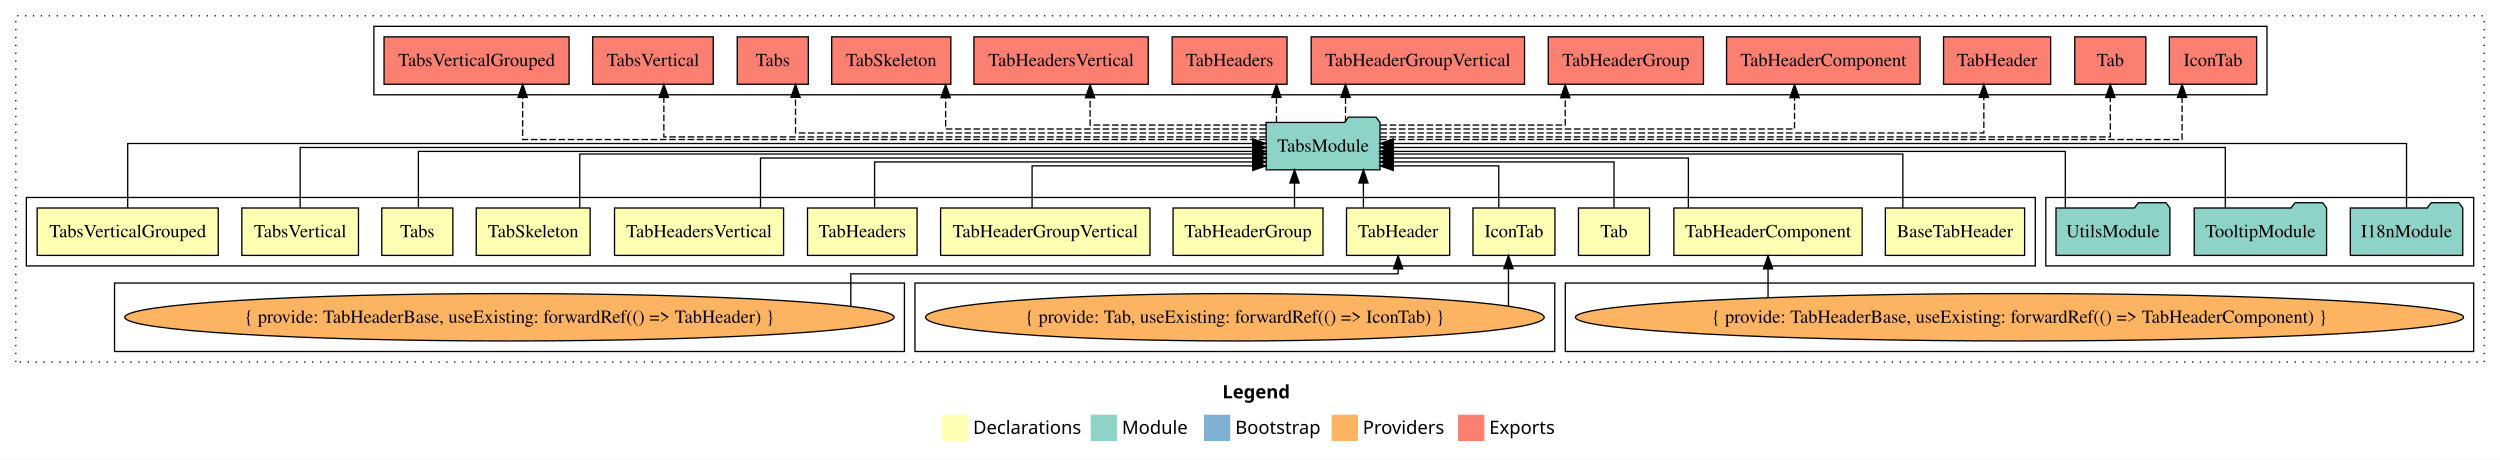
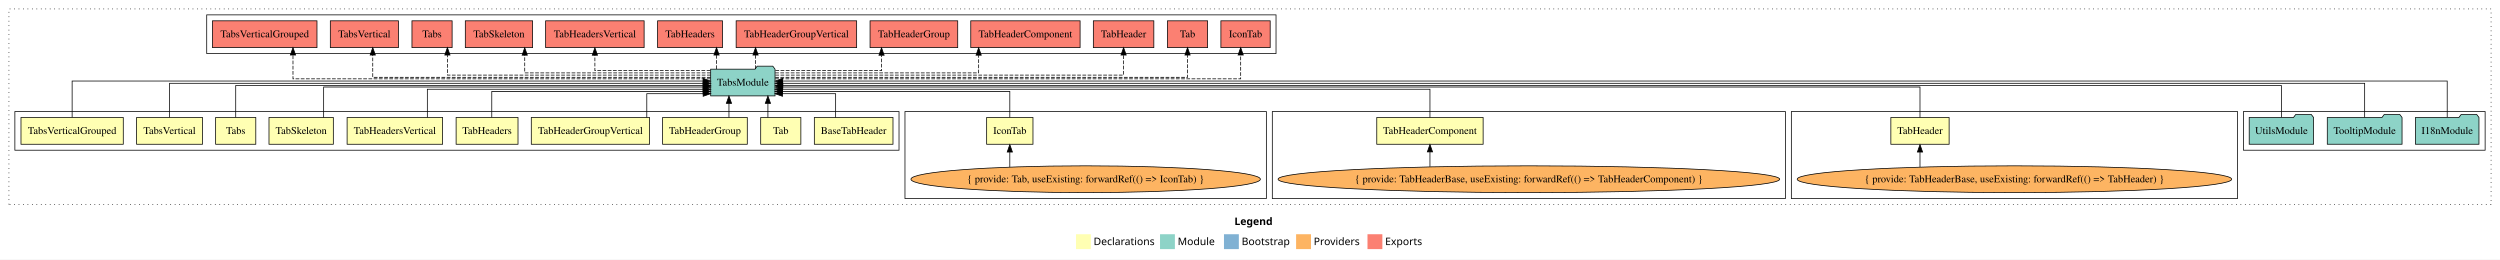
- <svg xmlns="http://www.w3.org/2000/svg" width="1899pt" height="349pt" viewBox="0.00 0.00 1899.00 349.00">
+ <svg xmlns="http://www.w3.org/2000/svg" width="3362pt" height="349pt" viewBox="0.00 0.00 3362.00 349.00">
  <g id="graph0" class="graph" transform="scale(1 1) rotate(0) translate(4 345)">
-     <polygon fill="white" stroke="transparent" points="-4,4 -4,-345 1895,-345 1895,4 -4,4" />
-     <text text-anchor="start" x="924.51" y="-42.4" font-family="Times-12" font-weight="bold" font-size="14.00">Legend</text>
-     <polygon fill="#ffffb3" stroke="transparent" points="711.5,-10 711.5,-30 731.5,-30 731.5,-10 711.5,-10" />
-     <text text-anchor="start" x="735.13" y="-15.4" font-family="Times-12" font-size="14.00">  Declarations</text>
-     <polygon fill="#8dd3c7" stroke="transparent" points="824.5,-10 824.5,-30 844.5,-30 844.5,-10 824.5,-10" />
-     <text text-anchor="start" x="848.23" y="-15.4" font-family="Times-12" font-size="14.00">  Module</text>
-     <polygon fill="#80b1d3" stroke="transparent" points="910.5,-10 910.5,-30 930.5,-30 930.5,-10 910.5,-10" />
-     <text text-anchor="start" x="934.28" y="-15.4" font-family="Times-12" font-size="14.00">  Bootstrap</text>
-     <polygon fill="#fdb462" stroke="transparent" points="1007.5,-10 1007.5,-30 1027.5,-30 1027.5,-10 1007.5,-10" />
-     <text text-anchor="start" x="1031.17" y="-15.4" font-family="Times-12" font-size="14.00">  Providers</text>
-     <polygon fill="#fb8072" stroke="transparent" points="1103.5,-10 1103.5,-30 1123.5,-30 1123.5,-10 1103.5,-10" />
-     <text text-anchor="start" x="1127.23" y="-15.4" font-family="Times-12" font-size="14.00">  Exports</text>
+     <polygon fill="white" stroke="transparent" points="-4,4 -4,-345 3358,-345 3358,4 -4,4" />
+     <text text-anchor="start" x="1656.01" y="-42.4" font-family="Times-12" font-weight="bold" font-size="14.00">Legend</text>
+     <polygon fill="#ffffb3" stroke="transparent" points="1443,-10 1443,-30 1463,-30 1463,-10 1443,-10" />
+     <text text-anchor="start" x="1466.63" y="-15.4" font-family="Times-12" font-size="14.00">  Declarations</text>
+     <polygon fill="#8dd3c7" stroke="transparent" points="1556,-10 1556,-30 1576,-30 1576,-10 1556,-10" />
+     <text text-anchor="start" x="1579.73" y="-15.4" font-family="Times-12" font-size="14.00">  Module</text>
+     <polygon fill="#80b1d3" stroke="transparent" points="1642,-10 1642,-30 1662,-30 1662,-10 1642,-10" />
+     <text text-anchor="start" x="1665.78" y="-15.4" font-family="Times-12" font-size="14.00">  Bootstrap</text>
+     <polygon fill="#fdb462" stroke="transparent" points="1739,-10 1739,-30 1759,-30 1759,-10 1739,-10" />
+     <text text-anchor="start" x="1762.67" y="-15.4" font-family="Times-12" font-size="14.00">  Providers</text>
+     <polygon fill="#fb8072" stroke="transparent" points="1835,-10 1835,-30 1855,-30 1855,-10 1835,-10" />
+     <text text-anchor="start" x="1858.73" y="-15.4" font-family="Times-12" font-size="14.00">  Exports</text>
    <g id="clust1" class="cluster">
-       <polygon fill="none" stroke="black" stroke-dasharray="1,5" points="8,-70 8,-333 1883,-333 1883,-70 8,-70" />
+       <polygon fill="none" stroke="black" stroke-dasharray="1,5" points="8,-70 8,-333 3346,-333 3346,-70 8,-70" />
+     </g>
+     <g id="clust16" class="cluster">
+       <polygon fill="none" stroke="black" points="3013,-143 3013,-195 3338,-195 3338,-143 3013,-143" />
    </g>
    <g id="clust17" class="cluster">
-       <polygon fill="none" stroke="black" points="280,-273 280,-325 1718,-325 1718,-273 280,-273" />
+       <polygon fill="none" stroke="black" points="274,-273 274,-325 1712,-325 1712,-273 274,-273" />
+     </g>
+     <g id="clust6" class="cluster">
+       <polygon fill="none" stroke="black" points="2405,-78 2405,-195 3005,-195 3005,-78 2405,-78" />
+     </g>
+     <g id="clust7" class="cluster">
+       <polygon fill="none" stroke="black" points="1707,-78 1707,-195 2397,-195 2397,-78 1707,-78" />
+     </g>
+     <g id="clust4" class="cluster">
+       <polygon fill="none" stroke="black" points="1213,-78 1213,-195 1699,-195 1699,-78 1213,-78" />
    </g>
    <g id="clust2" class="cluster">
-       <polygon fill="none" stroke="black" points="16,-143 16,-195 1542,-195 1542,-143 16,-143" />
-     </g>
-     <g id="clust7" class="cluster">
-       <polygon fill="none" stroke="black" points="1185,-78 1185,-130 1875,-130 1875,-78 1185,-78" />
-     </g>
-     <g id="clust16" class="cluster">
-       <polygon fill="none" stroke="black" points="1550,-143 1550,-195 1875,-195 1875,-143 1550,-143" />
-     </g>
-     <g id="clust4" class="cluster">
-       <polygon fill="none" stroke="black" points="691,-78 691,-130 1177,-130 1177,-78 691,-78" />
-     </g>
-     <g id="clust6" class="cluster">
-       <polygon fill="none" stroke="black" points="83,-78 83,-130 683,-130 683,-78 83,-78" />
+       <polygon fill="none" stroke="black" points="16,-143 16,-195 1205,-195 1205,-143 16,-143" />
    </g>
    <g id="node1" class="node">
-       <polygon fill="#ffffb3" stroke="black" points="1533.89,-187 1428.11,-187 1428.11,-151 1533.89,-151 1533.89,-187" />
-       <text text-anchor="middle" x="1481" y="-164.8" font-family="Times,serif" font-size="14.00">BaseTabHeader</text>
+       <polygon fill="#ffffb3" stroke="black" points="1196.89,-187 1091.11,-187 1091.11,-151 1196.89,-151 1196.89,-187" />
+       <text text-anchor="middle" x="1144" y="-164.8" font-family="Times,serif" font-size="14.00">BaseTabHeader</text>
    </g>
    <g id="node14" class="node">
-       <polygon fill="#8dd3c7" stroke="black" points="1044.26,-252 1041.26,-256 1020.26,-256 1017.26,-252 957.74,-252 957.74,-216 1044.26,-216 1044.26,-252" />
-       <text text-anchor="middle" x="1001" y="-229.8" font-family="Times,serif" font-size="14.00">TabsModule</text>
+       <polygon fill="#8dd3c7" stroke="black" points="1038.26,-252 1035.26,-256 1014.26,-256 1011.26,-252 951.74,-252 951.74,-216 1038.26,-216 1038.26,-252" />
+       <text text-anchor="middle" x="995" y="-229.8" font-family="Times,serif" font-size="14.00">TabsModule</text>
    </g>
    <g id="edge1" class="edge">
-       <path fill="none" stroke="black" d="M1441.41,-187.02C1441.41,-204.37 1441.41,-228 1441.41,-228 1441.41,-228 1054.43,-228 1054.43,-228" />
-       <polygon fill="black" stroke="black" points="1054.43,-224.5 1044.43,-228 1054.43,-231.5 1054.43,-224.5" />
+       <path fill="none" stroke="black" d="M1119.78,-187.05C1119.78,-201.37 1119.78,-219 1119.78,-219 1119.78,-219 1048.29,-219 1048.29,-219" />
+       <polygon fill="black" stroke="black" points="1048.29,-215.5 1038.29,-219 1048.29,-222.5 1048.29,-215.5" />
    </g>
    <g id="node2" class="node">
-       <polygon fill="#ffffb3" stroke="black" points="1177.14,-187 1114.86,-187 1114.86,-151 1177.14,-151 1177.14,-187" />
-       <text text-anchor="middle" x="1146" y="-164.8" font-family="Times,serif" font-size="14.00">IconTab</text>
+       <polygon fill="#ffffb3" stroke="black" points="1385.14,-187 1322.86,-187 1322.86,-151 1385.14,-151 1385.14,-187" />
+       <text text-anchor="middle" x="1354" y="-164.8" font-family="Times,serif" font-size="14.00">IconTab</text>
    </g>
    <g id="edge2" class="edge">
-       <path fill="none" stroke="black" d="M1134.47,-187.05C1134.47,-201.37 1134.47,-219 1134.47,-219 1134.47,-219 1054.33,-219 1054.33,-219" />
-       <polygon fill="black" stroke="black" points="1054.33,-215.5 1044.33,-219 1054.33,-222.5 1054.33,-215.5" />
+       <path fill="none" stroke="black" d="M1354,-187.24C1354,-202.57 1354,-222 1354,-222 1354,-222 1048.3,-222 1048.3,-222" />
+       <polygon fill="black" stroke="black" points="1048.3,-218.5 1038.3,-222 1048.3,-225.5 1048.3,-218.5" />
    </g>
    <g id="node3" class="node">
-       <polygon fill="#ffffb3" stroke="black" points="1249,-187 1195,-187 1195,-151 1249,-151 1249,-187" />
-       <text text-anchor="middle" x="1222" y="-164.8" font-family="Times,serif" font-size="14.00">Tab</text>
+       <polygon fill="#ffffb3" stroke="black" points="1073,-187 1019,-187 1019,-151 1073,-151 1073,-187" />
+       <text text-anchor="middle" x="1046" y="-164.8" font-family="Times,serif" font-size="14.00">Tab</text>
    </g>
    <g id="edge4" class="edge">
-       <path fill="none" stroke="black" d="M1222,-187.24C1222,-202.57 1222,-222 1222,-222 1222,-222 1054.4,-222 1054.4,-222" />
-       <polygon fill="black" stroke="black" points="1054.4,-218.5 1044.4,-222 1054.4,-225.5 1054.4,-218.5" />
+       <path fill="none" stroke="black" d="M1028.69,-187.11C1028.69,-187.11 1028.69,-205.99 1028.69,-205.99" />
+       <polygon fill="black" stroke="black" points="1025.19,-205.99 1028.69,-215.99 1032.19,-205.99 1025.19,-205.99" />
    </g>
    <g id="node4" class="node">
-       <polygon fill="#ffffb3" stroke="black" points="1097.18,-187 1018.82,-187 1018.82,-151 1097.18,-151 1097.18,-187" />
-       <text text-anchor="middle" x="1058" y="-164.8" font-family="Times,serif" font-size="14.00">TabHeader</text>
+       <polygon fill="#ffffb3" stroke="black" points="2617.18,-187 2538.82,-187 2538.82,-151 2617.18,-151 2617.18,-187" />
+       <text text-anchor="middle" x="2578" y="-164.8" font-family="Times,serif" font-size="14.00">TabHeader</text>
    </g>
    <g id="edge5" class="edge">
-       <path fill="none" stroke="black" d="M1031.65,-187.11C1031.65,-187.11 1031.65,-205.99 1031.65,-205.99" />
-       <polygon fill="black" stroke="black" points="1028.15,-205.99 1031.65,-215.99 1035.15,-205.99 1028.15,-205.99" />
+       <path fill="none" stroke="black" d="M2578,-187.02C2578,-204.37 2578,-228 2578,-228 2578,-228 1048.58,-228 1048.58,-228" />
+       <polygon fill="black" stroke="black" points="1048.58,-224.5 1038.58,-228 1048.58,-231.5 1048.58,-224.5" />
    </g>
    <g id="node5" class="node">
-       <polygon fill="#ffffb3" stroke="black" points="1410.51,-187 1267.49,-187 1267.49,-151 1410.51,-151 1410.51,-187" />
-       <text text-anchor="middle" x="1339" y="-164.8" font-family="Times,serif" font-size="14.00">TabHeaderComponent</text>
+       <polygon fill="#ffffb3" stroke="black" points="1990.51,-187 1847.49,-187 1847.49,-151 1990.51,-151 1990.51,-187" />
+       <text text-anchor="middle" x="1919" y="-164.8" font-family="Times,serif" font-size="14.00">TabHeaderComponent</text>
    </g>
    <g id="edge7" class="edge">
-       <path fill="none" stroke="black" d="M1278.48,-187.03C1278.48,-203.4 1278.48,-225 1278.48,-225 1278.48,-225 1054.36,-225 1054.36,-225" />
-       <polygon fill="black" stroke="black" points="1054.36,-221.5 1044.36,-225 1054.36,-228.5 1054.36,-221.5" />
+       <path fill="none" stroke="black" d="M1919,-187.03C1919,-203.4 1919,-225 1919,-225 1919,-225 1048.33,-225 1048.33,-225" />
+       <polygon fill="black" stroke="black" points="1048.33,-221.5 1038.33,-225 1048.33,-228.5 1048.33,-221.5" />
    </g>
    <g id="node6" class="node">
      <polygon fill="#ffffb3" stroke="black" points="1000.95,-187 887.05,-187 887.05,-151 1000.95,-151 1000.95,-187" />
      <text text-anchor="middle" x="944" y="-164.8" font-family="Times,serif" font-size="14.00">TabHeaderGroup</text>
    </g>
    <g id="edge9" class="edge">
-       <path fill="none" stroke="black" d="M979.3,-187.11C979.3,-187.11 979.3,-205.99 979.3,-205.99" />
-       <polygon fill="black" stroke="black" points="975.8,-205.99 979.3,-215.99 982.8,-205.99 975.8,-205.99" />
+       <path fill="none" stroke="black" d="M976.3,-187.11C976.3,-187.11 976.3,-205.99 976.3,-205.99" />
+       <polygon fill="black" stroke="black" points="972.8,-205.99 976.3,-215.99 979.8,-205.99 972.8,-205.99" />
    </g>
    <g id="node7" class="node">
      <polygon fill="#ffffb3" stroke="black" points="869.53,-187 710.47,-187 710.47,-151 869.53,-151 869.53,-187" />
      <text text-anchor="middle" x="790" y="-164.8" font-family="Times,serif" font-size="14.00">TabHeaderGroupVertical</text>
    </g>
    <g id="edge10" class="edge">
-       <path fill="none" stroke="black" d="M779.97,-187.05C779.97,-201.37 779.97,-219 779.97,-219 779.97,-219 947.59,-219 947.59,-219" />
-       <polygon fill="black" stroke="black" points="947.59,-222.5 957.59,-219 947.59,-215.5 947.59,-222.5" />
+       <path fill="none" stroke="black" d="M865.81,-187.05C865.81,-201.37 865.81,-219 865.81,-219 865.81,-219 941.62,-219 941.62,-219" />
+       <polygon fill="black" stroke="black" points="941.62,-222.5 951.62,-219 941.62,-215.5 941.62,-222.5" />
    </g>
    <g id="node8" class="node">
      <polygon fill="#ffffb3" stroke="black" points="692.62,-187 609.38,-187 609.38,-151 692.62,-151 692.62,-187" />
      <text text-anchor="middle" x="651" y="-164.8" font-family="Times,serif" font-size="14.00">TabHeaders</text>
    </g>
    <g id="edge11" class="edge">
-       <path fill="none" stroke="black" d="M660.34,-187.24C660.34,-202.57 660.34,-222 660.34,-222 660.34,-222 947.51,-222 947.51,-222" />
-       <polygon fill="black" stroke="black" points="947.51,-225.5 957.51,-222 947.51,-218.5 947.51,-225.5" />
+       <path fill="none" stroke="black" d="M657.34,-187.24C657.34,-202.57 657.34,-222 657.34,-222 657.34,-222 941.55,-222 941.55,-222" />
+       <polygon fill="black" stroke="black" points="941.55,-225.5 951.55,-222 941.55,-218.5 941.55,-225.5" />
    </g>
    <g id="node9" class="node">
      <polygon fill="#ffffb3" stroke="black" points="591.21,-187 462.79,-187 462.79,-151 591.21,-151 591.21,-187" />
      <text text-anchor="middle" x="527" y="-164.8" font-family="Times,serif" font-size="14.00">TabHeadersVertical</text>
    </g>
    <g id="edge12" class="edge">
-       <path fill="none" stroke="black" d="M573.68,-187.03C573.68,-203.4 573.68,-225 573.68,-225 573.68,-225 947.67,-225 947.67,-225" />
-       <polygon fill="black" stroke="black" points="947.67,-228.5 957.67,-225 947.67,-221.5 947.67,-228.5" />
+       <path fill="none" stroke="black" d="M570.68,-187.03C570.68,-203.4 570.68,-225 570.68,-225 570.68,-225 941.58,-225 941.58,-225" />
+       <polygon fill="black" stroke="black" points="941.58,-228.5 951.58,-225 941.58,-221.5 941.58,-228.5" />
    </g>
    <g id="node10" class="node">
      <polygon fill="#ffffb3" stroke="black" points="444.26,-187 357.74,-187 357.74,-151 444.26,-151 444.26,-187" />
      <text text-anchor="middle" x="401" y="-164.8" font-family="Times,serif" font-size="14.00">TabSkeleton</text>
    </g>
    <g id="edge13" class="edge">
-       <path fill="none" stroke="black" d="M436.38,-187.02C436.38,-204.37 436.38,-228 436.38,-228 436.38,-228 947.63,-228 947.63,-228" />
-       <polygon fill="black" stroke="black" points="947.63,-231.5 957.63,-228 947.63,-224.5 947.63,-231.5" />
+       <path fill="none" stroke="black" d="M431.25,-187.02C431.25,-204.37 431.25,-228 431.25,-228 431.25,-228 941.7,-228 941.7,-228" />
+       <polygon fill="black" stroke="black" points="941.7,-231.5 951.7,-228 941.7,-224.5 941.7,-231.5" />
    </g>
    <g id="node11" class="node">
      <polygon fill="#ffffb3" stroke="black" points="340,-187 286,-187 286,-151 340,-151 340,-187" />
      <text text-anchor="middle" x="313" y="-164.8" font-family="Times,serif" font-size="14.00">Tabs</text>
    </g>
    <g id="edge14" class="edge">
-       <path fill="none" stroke="black" d="M313.81,-187.3C313.81,-205.27 313.81,-230 313.81,-230 313.81,-230 947.49,-230 947.49,-230" />
-       <polygon fill="black" stroke="black" points="947.49,-233.5 957.49,-230 947.49,-226.5 947.49,-233.5" />
+       <path fill="none" stroke="black" d="M313,-187.3C313,-205.27 313,-230 313,-230 313,-230 941.56,-230 941.56,-230" />
+       <polygon fill="black" stroke="black" points="941.56,-233.5 951.56,-230 941.56,-226.5 941.56,-233.5" />
    </g>
    <g id="node12" class="node">
      <polygon fill="#ffffb3" stroke="black" points="268.3,-187 179.7,-187 179.7,-151 268.3,-151 268.3,-187" />
      <text text-anchor="middle" x="224" y="-164.8" font-family="Times,serif" font-size="14.00">TabsVertical</text>
    </g>
    <g id="edge15" class="edge">
-       <path fill="none" stroke="black" d="M224,-187.17C224,-206.09 224,-233 224,-233 224,-233 947.56,-233 947.56,-233" />
-       <polygon fill="black" stroke="black" points="947.56,-236.5 957.56,-233 947.56,-229.5 947.56,-236.5" />
+       <path fill="none" stroke="black" d="M224,-187.17C224,-206.09 224,-233 224,-233 224,-233 941.62,-233 941.62,-233" />
+       <polygon fill="black" stroke="black" points="941.62,-236.5 951.62,-233 941.62,-229.5 941.62,-236.5" />
    </g>
    <g id="node13" class="node">
      <polygon fill="#ffffb3" stroke="black" points="161.78,-187 24.22,-187 24.22,-151 161.78,-151 161.78,-187" />
      <text text-anchor="middle" x="93" y="-164.8" font-family="Times,serif" font-size="14.00">TabsVerticalGrouped</text>
    </g>
    <g id="edge16" class="edge">
-       <path fill="none" stroke="black" d="M93,-187.31C93,-207.15 93,-236 93,-236 93,-236 947.51,-236 947.51,-236" />
-       <polygon fill="black" stroke="black" points="947.51,-239.5 957.51,-236 947.51,-232.5 947.51,-239.5" />
+       <path fill="none" stroke="black" d="M93,-187.31C93,-207.15 93,-236 93,-236 93,-236 941.49,-236 941.49,-236" />
+       <polygon fill="black" stroke="black" points="941.49,-239.5 951.49,-236 941.49,-232.5 941.49,-239.5" />
    </g>
    <g id="node21" class="node">
-       <polygon fill="#fb8072" stroke="black" points="1710.14,-317 1643.86,-317 1643.86,-281 1710.14,-281 1710.14,-317" />
-       <text text-anchor="middle" x="1677" y="-294.8" font-family="Times,serif" font-size="14.00">IconTab </text>
+       <polygon fill="#fb8072" stroke="black" points="1704.14,-317 1637.86,-317 1637.86,-281 1704.14,-281 1704.14,-317" />
+       <text text-anchor="middle" x="1671" y="-294.8" font-family="Times,serif" font-size="14.00">IconTab </text>
    </g>
    <g id="edge20" class="edge">
-       <path fill="none" stroke="black" stroke-dasharray="5,2" d="M1044.32,-239C1190.05,-239 1653.5,-239 1653.5,-239 1653.5,-239 1653.5,-271 1653.5,-271" />
-       <polygon fill="black" stroke="black" points="1650,-271 1653.5,-281 1657,-271 1650,-271" />
+       <path fill="none" stroke="black" stroke-dasharray="5,2" d="M1038.41,-239C1186.76,-239 1664.46,-239 1664.46,-239 1664.46,-239 1664.46,-271 1664.46,-271" />
+       <polygon fill="black" stroke="black" points="1660.96,-271 1664.46,-281 1667.96,-271 1660.96,-271" />
    </g>
    <g id="node22" class="node">
-       <polygon fill="#fb8072" stroke="black" points="1626,-317 1572,-317 1572,-281 1626,-281 1626,-317" />
-       <text text-anchor="middle" x="1599" y="-294.8" font-family="Times,serif" font-size="14.00">Tab </text>
+       <polygon fill="#fb8072" stroke="black" points="1620,-317 1566,-317 1566,-281 1620,-281 1620,-317" />
+       <text text-anchor="middle" x="1593" y="-294.8" font-family="Times,serif" font-size="14.00">Tab </text>
    </g>
    <g id="edge21" class="edge">
-       <path fill="none" stroke="black" stroke-dasharray="5,2" d="M1044.49,-241C1182.1,-241 1599,-241 1599,-241 1599,-241 1599,-270.97 1599,-270.97" />
-       <polygon fill="black" stroke="black" points="1595.5,-270.97 1599,-280.97 1602.5,-270.97 1595.5,-270.97" />
+       <path fill="none" stroke="black" stroke-dasharray="5,2" d="M1038.49,-241C1176.1,-241 1593,-241 1593,-241 1593,-241 1593,-270.97 1593,-270.97" />
+       <polygon fill="black" stroke="black" points="1589.5,-270.97 1593,-280.97 1596.5,-270.97 1589.5,-270.97" />
    </g>
    <g id="node23" class="node">
-       <polygon fill="#fb8072" stroke="black" points="1553.68,-317 1472.32,-317 1472.32,-281 1553.68,-281 1553.68,-317" />
-       <text text-anchor="middle" x="1513" y="-294.8" font-family="Times,serif" font-size="14.00">TabHeader </text>
+       <polygon fill="#fb8072" stroke="black" points="1547.68,-317 1466.32,-317 1466.32,-281 1547.68,-281 1547.68,-317" />
+       <text text-anchor="middle" x="1507" y="-294.8" font-family="Times,serif" font-size="14.00">TabHeader </text>
    </g>
    <g id="edge22" class="edge">
-       <path fill="none" stroke="black" stroke-dasharray="5,2" d="M1044.66,-244C1166.78,-244 1502.93,-244 1502.93,-244 1502.93,-244 1502.93,-270.99 1502.93,-270.99" />
-       <polygon fill="black" stroke="black" points="1499.43,-270.99 1502.93,-280.99 1506.43,-270.99 1499.43,-270.99" />
+       <path fill="none" stroke="black" stroke-dasharray="5,2" d="M1038.65,-244C1162.47,-244 1507,-244 1507,-244 1507,-244 1507,-270.99 1507,-270.99" />
+       <polygon fill="black" stroke="black" points="1503.5,-270.99 1507,-280.99 1510.5,-270.99 1503.5,-270.99" />
    </g>
    <g id="node24" class="node">
-       <polygon fill="#fb8072" stroke="black" points="1454.51,-317 1307.49,-317 1307.49,-281 1454.51,-281 1454.51,-317" />
-       <text text-anchor="middle" x="1381" y="-294.8" font-family="Times,serif" font-size="14.00">TabHeaderComponent </text>
+       <polygon fill="#fb8072" stroke="black" points="1448.51,-317 1301.49,-317 1301.49,-281 1448.51,-281 1448.51,-317" />
+       <text text-anchor="middle" x="1375" y="-294.8" font-family="Times,serif" font-size="14.00">TabHeaderComponent </text>
    </g>
    <g id="edge23" class="edge">
-       <path fill="none" stroke="black" stroke-dasharray="5,2" d="M1044.56,-247C1140,-247 1359.12,-247 1359.12,-247 1359.12,-247 1359.12,-270.81 1359.12,-270.81" />
-       <polygon fill="black" stroke="black" points="1355.63,-270.81 1359.12,-280.81 1362.63,-270.81 1355.63,-270.81" />
+       <path fill="none" stroke="black" stroke-dasharray="5,2" d="M1038.42,-247C1125.27,-247 1312.09,-247 1312.09,-247 1312.09,-247 1312.09,-270.81 1312.09,-270.81" />
+       <polygon fill="black" stroke="black" points="1308.59,-270.81 1312.09,-280.81 1315.59,-270.81 1308.59,-270.81" />
    </g>
    <g id="node25" class="node">
-       <polygon fill="#fb8072" stroke="black" points="1289.95,-317 1172.05,-317 1172.05,-281 1289.95,-281 1289.95,-317" />
-       <text text-anchor="middle" x="1231" y="-294.8" font-family="Times,serif" font-size="14.00">TabHeaderGroup </text>
+       <polygon fill="#fb8072" stroke="black" points="1283.95,-317 1166.05,-317 1166.05,-281 1283.95,-281 1283.95,-317" />
+       <text text-anchor="middle" x="1225" y="-294.8" font-family="Times,serif" font-size="14.00">TabHeaderGroup </text>
    </g>
    <g id="edge24" class="edge">
-       <path fill="none" stroke="black" stroke-dasharray="5,2" d="M1044.59,-250C1098.99,-250 1184.95,-250 1184.95,-250 1184.95,-250 1184.95,-270.75 1184.95,-270.75" />
-       <polygon fill="black" stroke="black" points="1181.45,-270.75 1184.95,-280.75 1188.45,-270.75 1181.45,-270.75" />
+       <path fill="none" stroke="black" stroke-dasharray="5,2" d="M1038.72,-250C1093.84,-250 1181.49,-250 1181.49,-250 1181.49,-250 1181.49,-270.75 1181.49,-270.75" />
+       <polygon fill="black" stroke="black" points="1177.99,-270.75 1181.49,-280.75 1184.99,-270.75 1177.99,-270.75" />
    </g>
    <g id="node26" class="node">
-       <polygon fill="#fb8072" stroke="black" points="1154.03,-317 991.97,-317 991.97,-281 1154.03,-281 1154.03,-317" />
-       <text text-anchor="middle" x="1073" y="-294.8" font-family="Times,serif" font-size="14.00">TabHeaderGroupVertical </text>
+       <polygon fill="#fb8072" stroke="black" points="1148.03,-317 985.97,-317 985.97,-281 1148.03,-281 1148.03,-317" />
+       <text text-anchor="middle" x="1067" y="-294.8" font-family="Times,serif" font-size="14.00">TabHeaderGroupVertical </text>
    </g>
    <g id="edge25" class="edge">
-       <path fill="none" stroke="black" stroke-dasharray="5,2" d="M1018.06,-252.11C1018.06,-252.11 1018.06,-270.99 1018.06,-270.99" />
-       <polygon fill="black" stroke="black" points="1014.56,-270.99 1018.06,-280.99 1021.56,-270.99 1014.56,-270.99" />
+       <path fill="none" stroke="black" stroke-dasharray="5,2" d="M1012.06,-252.11C1012.06,-252.11 1012.06,-270.99 1012.06,-270.99" />
+       <polygon fill="black" stroke="black" points="1008.56,-270.99 1012.06,-280.99 1015.56,-270.99 1008.56,-270.99" />
    </g>
    <g id="node27" class="node">
-       <polygon fill="#fb8072" stroke="black" points="973.62,-317 886.38,-317 886.38,-281 973.62,-281 973.62,-317" />
-       <text text-anchor="middle" x="930" y="-294.8" font-family="Times,serif" font-size="14.00">TabHeaders </text>
+       <polygon fill="#fb8072" stroke="black" points="967.62,-317 880.38,-317 880.38,-281 967.62,-281 967.62,-317" />
+       <text text-anchor="middle" x="924" y="-294.8" font-family="Times,serif" font-size="14.00">TabHeaders </text>
    </g>
    <g id="edge26" class="edge">
-       <path fill="none" stroke="black" stroke-dasharray="5,2" d="M965.59,-252.11C965.59,-252.11 965.59,-270.99 965.59,-270.99" />
-       <polygon fill="black" stroke="black" points="962.09,-270.99 965.59,-280.99 969.09,-270.99 962.09,-270.99" />
+       <path fill="none" stroke="black" stroke-dasharray="5,2" d="M959.59,-252.11C959.59,-252.11 959.59,-270.99 959.59,-270.99" />
+       <polygon fill="black" stroke="black" points="956.09,-270.99 959.59,-280.99 963.09,-270.99 956.09,-270.99" />
    </g>
    <g id="node28" class="node">
-       <polygon fill="#fb8072" stroke="black" points="868.21,-317 735.79,-317 735.79,-281 868.21,-281 868.21,-317" />
-       <text text-anchor="middle" x="802" y="-294.8" font-family="Times,serif" font-size="14.00">TabHeadersVertical </text>
+       <polygon fill="#fb8072" stroke="black" points="862.21,-317 729.79,-317 729.79,-281 862.21,-281 862.21,-317" />
+       <text text-anchor="middle" x="796" y="-294.8" font-family="Times,serif" font-size="14.00">TabHeadersVertical </text>
    </g>
    <g id="edge27" class="edge">
-       <path fill="none" stroke="black" stroke-dasharray="5,2" d="M957.71,-250C905.32,-250 824.03,-250 824.03,-250 824.03,-250 824.03,-270.75 824.03,-270.75" />
-       <polygon fill="black" stroke="black" points="820.53,-270.75 824.03,-280.75 827.53,-270.75 820.53,-270.75" />
+       <path fill="none" stroke="black" stroke-dasharray="5,2" d="M951.33,-250C892.75,-250 796,-250 796,-250 796,-250 796,-270.75 796,-270.75" />
+       <polygon fill="black" stroke="black" points="792.5,-270.75 796,-280.75 799.5,-270.75 792.5,-270.75" />
    </g>
    <g id="node29" class="node">
-       <polygon fill="#fb8072" stroke="black" points="718.26,-317 627.74,-317 627.74,-281 718.26,-281 718.26,-317" />
-       <text text-anchor="middle" x="673" y="-294.8" font-family="Times,serif" font-size="14.00">TabSkeleton </text>
+       <polygon fill="#fb8072" stroke="black" points="712.26,-317 621.74,-317 621.74,-281 712.26,-281 712.26,-317" />
+       <text text-anchor="middle" x="667" y="-294.8" font-family="Times,serif" font-size="14.00">TabSkeleton </text>
    </g>
    <g id="edge28" class="edge">
-       <path fill="none" stroke="black" stroke-dasharray="5,2" d="M957.46,-247C877.26,-247 714.31,-247 714.31,-247 714.31,-247 714.31,-270.81 714.31,-270.81" />
-       <polygon fill="black" stroke="black" points="710.81,-270.81 714.31,-280.81 717.81,-270.81 710.81,-270.81" />
+       <path fill="none" stroke="black" stroke-dasharray="5,2" d="M951.71,-247C870.11,-247 701.65,-247 701.65,-247 701.65,-247 701.65,-270.81 701.65,-270.81" />
+       <polygon fill="black" stroke="black" points="698.15,-270.81 701.65,-280.81 705.15,-270.81 698.15,-270.81" />
    </g>
    <g id="node30" class="node">
-       <polygon fill="#fb8072" stroke="black" points="610,-317 556,-317 556,-281 610,-281 610,-317" />
-       <text text-anchor="middle" x="583" y="-294.8" font-family="Times,serif" font-size="14.00">Tabs </text>
+       <polygon fill="#fb8072" stroke="black" points="604,-317 550,-317 550,-281 604,-281 604,-317" />
+       <text text-anchor="middle" x="577" y="-294.8" font-family="Times,serif" font-size="14.00">Tabs </text>
    </g>
    <g id="edge29" class="edge">
-       <path fill="none" stroke="black" stroke-dasharray="5,2" d="M957.73,-244C854.11,-244 600.27,-244 600.27,-244 600.27,-244 600.27,-270.99 600.27,-270.99" />
-       <polygon fill="black" stroke="black" points="596.77,-270.99 600.27,-280.99 603.77,-270.99 596.77,-270.99" />
+       <path fill="none" stroke="black" stroke-dasharray="5,2" d="M951.72,-244C848.75,-244 597.68,-244 597.68,-244 597.68,-244 597.68,-270.99 597.68,-270.99" />
+       <polygon fill="black" stroke="black" points="594.18,-270.99 597.68,-280.99 601.18,-270.99 594.18,-270.99" />
    </g>
    <g id="node31" class="node">
-       <polygon fill="#fb8072" stroke="black" points="537.79,-317 446.21,-317 446.21,-281 537.79,-281 537.79,-317" />
-       <text text-anchor="middle" x="492" y="-294.8" font-family="Times,serif" font-size="14.00">TabsVertical </text>
+       <polygon fill="#fb8072" stroke="black" points="531.79,-317 440.21,-317 440.21,-281 531.79,-281 531.79,-317" />
+       <text text-anchor="middle" x="486" y="-294.8" font-family="Times,serif" font-size="14.00">TabsVertical </text>
    </g>
    <g id="edge30" class="edge">
-       <path fill="none" stroke="black" stroke-dasharray="5,2" d="M957.44,-241C835.62,-241 500.27,-241 500.27,-241 500.27,-241 500.27,-270.97 500.27,-270.97" />
-       <polygon fill="black" stroke="black" points="496.77,-270.97 500.27,-280.97 503.77,-270.97 496.77,-270.97" />
+       <path fill="none" stroke="black" stroke-dasharray="5,2" d="M951.7,-241C830.61,-241 497.27,-241 497.27,-241 497.27,-241 497.27,-270.97 497.27,-270.97" />
+       <polygon fill="black" stroke="black" points="493.77,-270.97 497.27,-280.97 500.77,-270.97 493.77,-270.97" />
    </g>
    <g id="node32" class="node">
-       <polygon fill="#fb8072" stroke="black" points="428.28,-317 287.72,-317 287.72,-281 428.28,-281 428.28,-317" />
-       <text text-anchor="middle" x="358" y="-294.8" font-family="Times,serif" font-size="14.00">TabsVerticalGrouped </text>
+       <polygon fill="#fb8072" stroke="black" points="422.28,-317 281.72,-317 281.72,-281 422.28,-281 422.28,-317" />
+       <text text-anchor="middle" x="352" y="-294.8" font-family="Times,serif" font-size="14.00">TabsVerticalGrouped </text>
    </g>
    <g id="edge31" class="edge">
-       <path fill="none" stroke="black" stroke-dasharray="5,2" d="M957.27,-239C817.87,-239 393,-239 393,-239 393,-239 393,-271 393,-271" />
-       <polygon fill="black" stroke="black" points="389.5,-271 393,-281 396.5,-271 389.5,-271" />
+       <path fill="none" stroke="black" stroke-dasharray="5,2" d="M951.49,-239C812.77,-239 390,-239 390,-239 390,-239 390,-271 390,-271" />
+       <polygon fill="black" stroke="black" points="386.5,-271 390,-281 393.5,-271 386.5,-271" />
    </g>
    <g id="node15" class="node">
-       <ellipse fill="#fdb462" stroke="black" cx="934" cy="-104" rx="234.97" ry="18" />
-       <text text-anchor="middle" x="934" y="-99.8" font-family="Times,serif" font-size="14.00">{ provide: Tab, useExisting: forwardRef(() =&gt; IconTab) }</text>
+       <ellipse fill="#fdb462" stroke="black" cx="1456" cy="-104" rx="234.97" ry="18" />
+       <text text-anchor="middle" x="1456" y="-99.8" font-family="Times,serif" font-size="14.00">{ provide: Tab, useExisting: forwardRef(() =&gt; IconTab) }</text>
    </g>
    <g id="edge3" class="edge">
-       <path fill="none" stroke="black" d="M1141.83,-112.5C1141.83,-112.5 1141.83,-140.91 1141.83,-140.91" />
-       <polygon fill="black" stroke="black" points="1138.33,-140.91 1141.83,-150.91 1145.33,-140.91 1138.33,-140.91" />
+       <path fill="none" stroke="black" d="M1354,-120.4C1354,-120.4 1354,-140.54 1354,-140.54" />
+       <polygon fill="black" stroke="black" points="1350.5,-140.54 1354,-150.54 1357.5,-140.54 1350.5,-140.54" />
    </g>
    <g id="node16" class="node">
-       <ellipse fill="#fdb462" stroke="black" cx="383" cy="-104" rx="292.19" ry="18" />
-       <text text-anchor="middle" x="383" y="-99.8" font-family="Times,serif" font-size="14.00">{ provide: TabHeaderBase, useExisting: forwardRef(() =&gt; TabHeader) }</text>
+       <ellipse fill="#fdb462" stroke="black" cx="2705" cy="-104" rx="292.19" ry="18" />
+       <text text-anchor="middle" x="2705" y="-99.8" font-family="Times,serif" font-size="14.00">{ provide: TabHeaderBase, useExisting: forwardRef(() =&gt; TabHeader) }</text>
    </g>
    <g id="edge6" class="edge">
-       <path fill="none" stroke="black" d="M642.27,-112.33C642.27,-122.1 642.27,-137 642.27,-137 642.27,-137 1058,-137 1058,-137 1058,-137 1058,-140.76 1058,-140.76" />
-       <polygon fill="black" stroke="black" points="1054.5,-140.76 1058,-150.76 1061.5,-140.76 1054.5,-140.76" />
+       <path fill="none" stroke="black" d="M2578,-120.4C2578,-120.4 2578,-140.54 2578,-140.54" />
+       <polygon fill="black" stroke="black" points="2574.5,-140.54 2578,-150.54 2581.5,-140.54 2574.5,-140.54" />
    </g>
    <g id="node17" class="node">
-       <ellipse fill="#fdb462" stroke="black" cx="1530" cy="-104" rx="337.32" ry="18" />
-       <text text-anchor="middle" x="1530" y="-99.8" font-family="Times,serif" font-size="14.00">{ provide: TabHeaderBase, useExisting: forwardRef(() =&gt; TabHeaderComponent) }</text>
+       <ellipse fill="#fdb462" stroke="black" cx="2052" cy="-104" rx="337.32" ry="18" />
+       <text text-anchor="middle" x="2052" y="-99.8" font-family="Times,serif" font-size="14.00">{ provide: TabHeaderBase, useExisting: forwardRef(() =&gt; TabHeaderComponent) }</text>
    </g>
    <g id="edge8" class="edge">
-       <path fill="none" stroke="black" d="M1339,-119.08C1339,-119.08 1339,-140.76 1339,-140.76" />
-       <polygon fill="black" stroke="black" points="1335.5,-140.76 1339,-150.76 1342.5,-140.76 1335.5,-140.76" />
+       <path fill="none" stroke="black" d="M1919,-120.74C1919,-120.74 1919,-140.72 1919,-140.72" />
+       <polygon fill="black" stroke="black" points="1915.5,-140.72 1919,-150.72 1922.5,-140.72 1915.5,-140.72" />
    </g>
    <g id="node18" class="node">
-       <polygon fill="#8dd3c7" stroke="black" points="1866.71,-187 1863.71,-191 1842.71,-191 1839.71,-187 1781.29,-187 1781.29,-151 1866.71,-151 1866.71,-187" />
-       <text text-anchor="middle" x="1824" y="-164.8" font-family="Times,serif" font-size="14.00">I18nModule</text>
+       <polygon fill="#8dd3c7" stroke="black" points="3329.71,-187 3326.71,-191 3305.71,-191 3302.71,-187 3244.29,-187 3244.29,-151 3329.71,-151 3329.71,-187" />
+       <text text-anchor="middle" x="3287" y="-164.8" font-family="Times,serif" font-size="14.00">I18nModule</text>
    </g>
    <g id="edge17" class="edge">
-       <path fill="none" stroke="black" d="M1824,-187.31C1824,-207.15 1824,-236 1824,-236 1824,-236 1054.38,-236 1054.38,-236" />
-       <polygon fill="black" stroke="black" points="1054.38,-232.5 1044.38,-236 1054.38,-239.5 1054.38,-232.5" />
+       <path fill="none" stroke="black" d="M3287,-187.31C3287,-207.15 3287,-236 3287,-236 3287,-236 1048.49,-236 1048.49,-236" />
+       <polygon fill="black" stroke="black" points="1048.49,-232.5 1038.49,-236 1048.49,-239.5 1048.49,-232.5" />
    </g>
    <g id="node19" class="node">
-       <polygon fill="#8dd3c7" stroke="black" points="1763.27,-187 1760.27,-191 1739.27,-191 1736.27,-187 1662.73,-187 1662.73,-151 1763.27,-151 1763.27,-187" />
-       <text text-anchor="middle" x="1713" y="-164.8" font-family="Times,serif" font-size="14.00">TooltipModule</text>
+       <polygon fill="#8dd3c7" stroke="black" points="3226.27,-187 3223.27,-191 3202.27,-191 3199.27,-187 3125.73,-187 3125.73,-151 3226.27,-151 3226.27,-187" />
+       <text text-anchor="middle" x="3176" y="-164.8" font-family="Times,serif" font-size="14.00">TooltipModule</text>
    </g>
    <g id="edge18" class="edge">
-       <path fill="none" stroke="black" d="M1686.34,-187.17C1686.34,-206.09 1686.34,-233 1686.34,-233 1686.34,-233 1054.39,-233 1054.39,-233" />
-       <polygon fill="black" stroke="black" points="1054.39,-229.5 1044.39,-233 1054.39,-236.5 1054.39,-229.5" />
+       <path fill="none" stroke="black" d="M3176,-187.17C3176,-206.09 3176,-233 3176,-233 3176,-233 1048.57,-233 1048.57,-233" />
+       <polygon fill="black" stroke="black" points="1048.57,-229.5 1038.57,-233 1048.57,-236.5 1048.57,-229.5" />
    </g>
    <g id="node20" class="node">
-       <polygon fill="#8dd3c7" stroke="black" points="1644.27,-187 1641.27,-191 1620.27,-191 1617.27,-187 1557.73,-187 1557.73,-151 1644.27,-151 1644.27,-187" />
-       <text text-anchor="middle" x="1601" y="-164.8" font-family="Times,serif" font-size="14.00">UtilsModule</text>
+       <polygon fill="#8dd3c7" stroke="black" points="3107.27,-187 3104.27,-191 3083.27,-191 3080.27,-187 3020.73,-187 3020.73,-151 3107.27,-151 3107.27,-187" />
+       <text text-anchor="middle" x="3064" y="-164.8" font-family="Times,serif" font-size="14.00">UtilsModule</text>
    </g>
    <g id="edge19" class="edge">
-       <path fill="none" stroke="black" d="M1564.81,-187.3C1564.81,-205.27 1564.81,-230 1564.81,-230 1564.81,-230 1054.3,-230 1054.3,-230" />
-       <polygon fill="black" stroke="black" points="1054.3,-226.5 1044.3,-230 1054.3,-233.5 1054.3,-226.5" />
+       <path fill="none" stroke="black" d="M3064,-187.3C3064,-205.27 3064,-230 3064,-230 3064,-230 1048.69,-230 1048.69,-230" />
+       <polygon fill="black" stroke="black" points="1048.69,-226.5 1038.69,-230 1048.69,-233.5 1048.69,-226.5" />
    </g>
  </g>
</svg>
